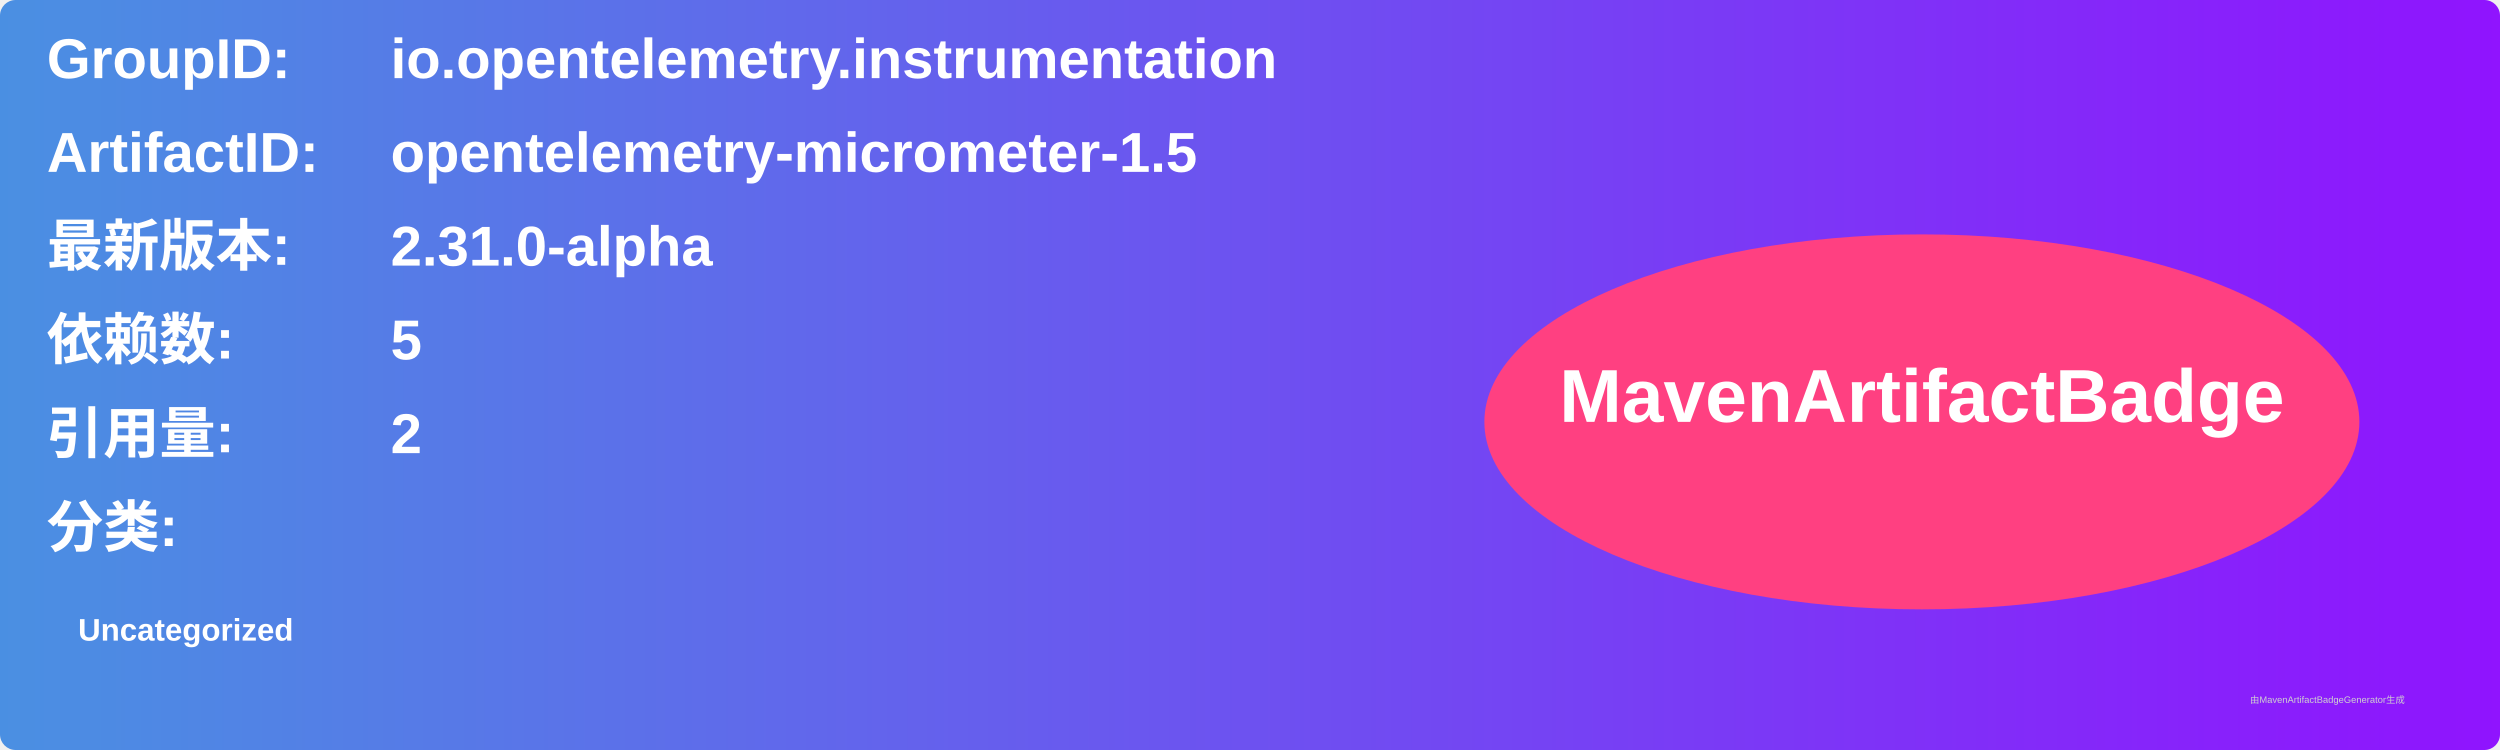
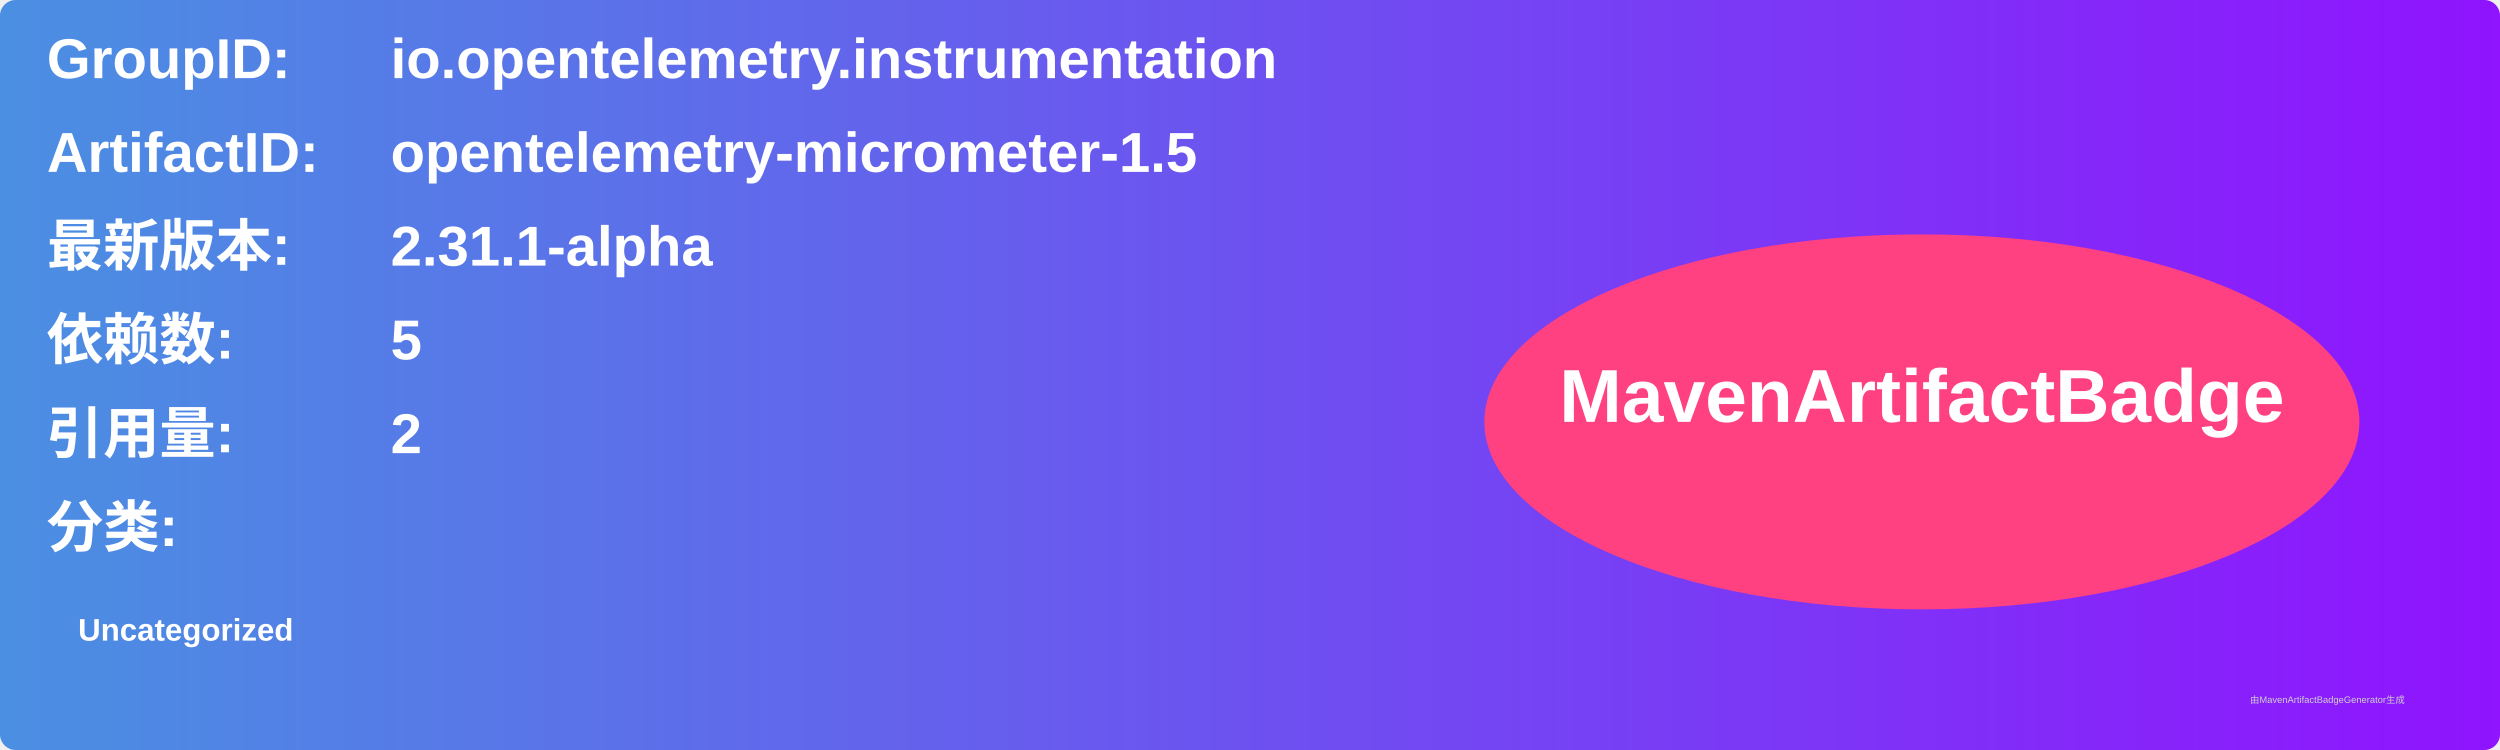
<svg xmlns="http://www.w3.org/2000/svg" width="800" height="240" viewBox="0 0 800 240">
  <linearGradient id="grad" x1="0%" y1="0%" x2="100%" y2="0%">
    <stop offset="0%" stop-color="#4a90e2" />
    <stop offset="100%" stop-color="#9013fe" />
  </linearGradient>
  <rect width="100%" height="100%" rx="5" ry="5" fill="url(#grad)" />
  <g transform="translate(15, 15)">
    <text x="0" y="10" font-family="Arial" font-size="18" fill="white" font-weight="bold" width="260">GroupID:</text>
    <text x="110" y="10" font-family="Arial" font-size="18" fill="white" font-weight="bold" width="460">io.opentelemetry.instrumentation</text>
    <text x="0" y="40" font-family="Arial" font-size="18" fill="white" font-weight="bold" width="260">ArtifactID:</text>
    <text x="110" y="40" font-family="Arial" font-size="18" fill="white" font-weight="bold" width="460">opentelemetry-micrometer-1.5</text>
    <text x="0" y="70" font-family="Arial" font-size="18" fill="white" font-weight="bold">最新版本:</text>
    <text x="110" y="70" font-family="Arial" font-size="18" fill="white" font-weight="bold">
-       <tspan font-weight="bold">2.31.0-alpha</tspan>
+       <tspan font-weight="bold">2.31.1-alpha</tspan>
    </text>
    <text x="0" y="100" font-family="Arial" font-size="18" fill="white" font-weight="bold">依赖数: </text>
    <text x="110" y="100" font-family="Arial" font-size="18" fill="white">
      <tspan font-weight="bold">5</tspan>
    </text>
    <text x="0" y="130" font-family="Arial" font-size="18" fill="white" font-weight="bold">引用量: </text>
    <text x="110" y="130" font-family="Arial" font-size="18" fill="white">
      <tspan font-weight="bold">2</tspan>
    </text>
    <text x="0" y="160" font-family="Arial" font-size="18" fill="white" font-weight="bold">分类:</text>
    <text x="10" y="190" font-family="Arial" font-size="10" fill="white">
      <tspan font-weight="bold">Uncategorized</tspan>
    </text>
    <ellipse cx="600" cy="120" rx="140" ry="60" fill="#ff4081" />
    <text x="600" y="120" text-anchor="middle" font-family="Arial" font-size="24" fill="white" font-weight="bold">MavenArtifactBadge</text>
  </g>
  <text x="720" y="225" font-family="Arial" font-size="3" fill="#d0d0d0">由MavenArtifactBadgeGenerator生成</text>
</svg>
